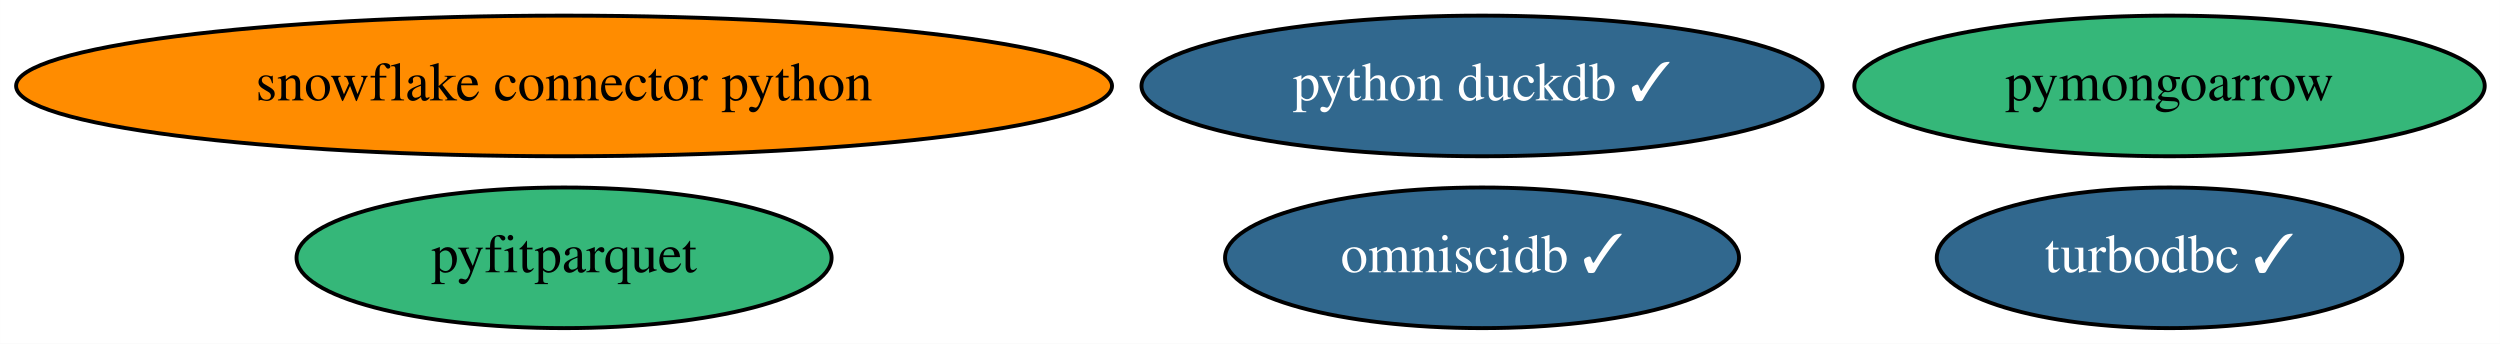
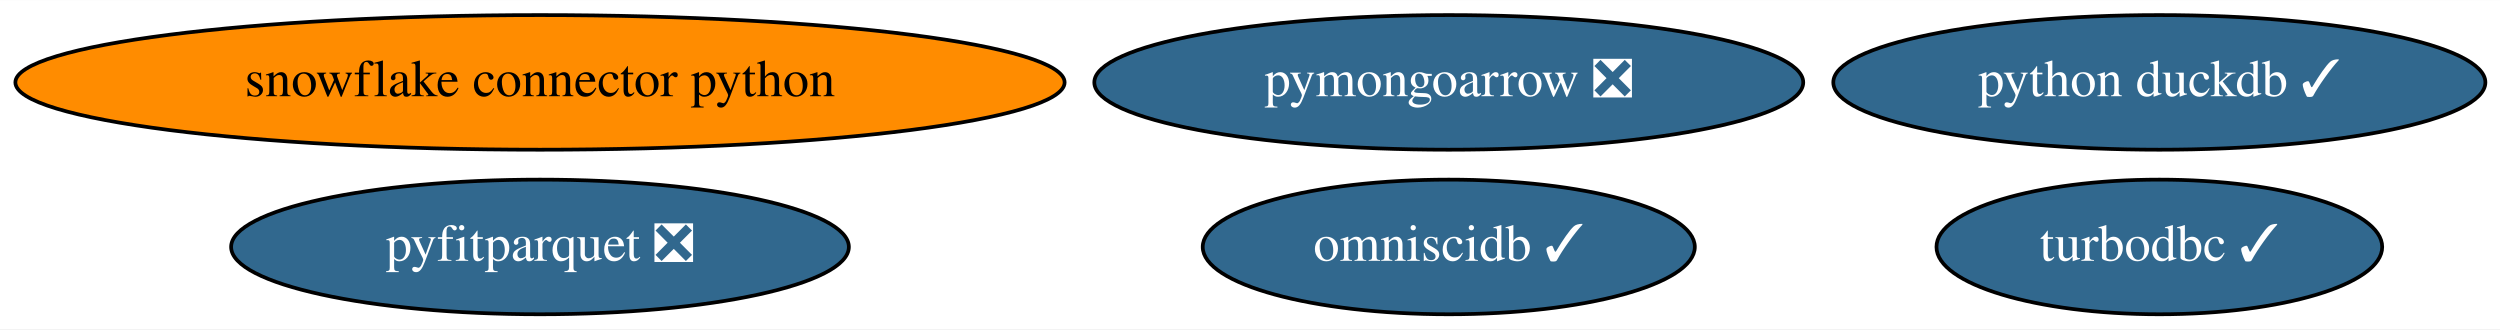
- <svg xmlns="http://www.w3.org/2000/svg" xmlns:xlink="http://www.w3.org/1999/xlink" width="640pt" height="88pt" viewBox="0.00 0.00 639.98 88.00">
+ <svg xmlns="http://www.w3.org/2000/svg" xmlns:xlink="http://www.w3.org/1999/xlink" width="668pt" height="88pt" viewBox="0.00 0.00 668.48 88.00">
  <g id="graph0" class="graph" transform="scale(1 1) rotate(0) translate(4 84)">
-     <polygon fill="white" stroke="transparent" points="-4,4 -4,-84 635.98,-84 635.98,4 -4,4" />
+     <polygon fill="white" stroke="transparent" points="-4,4 -4,-84 664.48,-84 664.48,4 -4,4" />
    <g id="node1" class="node">
      <g id="a_node1">
        <a xlink:href="https://github.com/conda-forge/turbodbc-feedstock/pull/62" xlink:title="turbodbc ✓">
-           <ellipse fill="#31688e" stroke="black" cx="551.39" cy="-18" rx="59.59" ry="18" />
-           <text text-anchor="middle" x="551.39" y="-14.3" font-family="Times,serif" font-size="14.00" fill="white">turbodbc ✓</text>
+           <ellipse fill="#31688e" stroke="black" cx="573.39" cy="-18" rx="59.59" ry="18" />
+           <text text-anchor="middle" x="573.39" y="-14.3" font-family="Times,serif" font-size="14.00" fill="white">turbodbc ✓</text>
        </a>
      </g>
    </g>
    <g id="node2" class="node">
      <g id="a_node2">
        <a xlink:href="https://github.com/conda-forge/snowflake-connector-python-feedstock" xlink:title="snowflake connector python">
          <ellipse fill="#ff8c00" stroke="black" cx="140.39" cy="-62" rx="140.28" ry="18" />
          <text text-anchor="middle" x="140.39" y="-58.3" font-family="Times,serif" font-size="14.00">snowflake connector python</text>
        </a>
      </g>
    </g>
    <g id="node3" class="node">
      <g id="a_node3">
        <a xlink:href="https://github.com/conda-forge/python-duckdb-feedstock/pull/41" xlink:title="python duckdb ✓">
-           <ellipse fill="#31688e" stroke="black" cx="375.39" cy="-62" rx="87.18" ry="18" />
-           <text text-anchor="middle" x="375.39" y="-58.3" font-family="Times,serif" font-size="14.00" fill="white">python duckdb ✓</text>
+           <ellipse fill="#31688e" stroke="black" cx="573.39" cy="-62" rx="87.18" ry="18" />
+           <text text-anchor="middle" x="573.39" y="-58.3" font-family="Times,serif" font-size="14.00" fill="white">python duckdb ✓</text>
        </a>
      </g>
    </g>
    <g id="node4" class="node">
      <g id="a_node4">
        <a xlink:href="https://github.com/conda-forge/omniscidb-feedstock/pull/81" xlink:title="omniscidb ✓">
-           <ellipse fill="#31688e" stroke="black" cx="375.39" cy="-18" rx="65.79" ry="18" />
-           <text text-anchor="middle" x="375.39" y="-14.3" font-family="Times,serif" font-size="14.00" fill="white">omniscidb ✓</text>
+           <ellipse fill="#31688e" stroke="black" cx="383.39" cy="-18" rx="65.79" ry="18" />
+           <text text-anchor="middle" x="383.39" y="-14.3" font-family="Times,serif" font-size="14.00" fill="white">omniscidb ✓</text>
        </a>
      </g>
    </g>
    <g id="node5" class="node">
      <g id="a_node5">
-         <a xlink:href="https://github.com/conda-forge/pyfitparquet-feedstock" xlink:title="pyfitparquet">
-           <ellipse fill="#35b779" stroke="black" cx="140.39" cy="-18" rx="68.49" ry="18" />
-           <text text-anchor="middle" x="140.39" y="-14.3" font-family="Times,serif" font-size="14.00">pyfitparquet</text>
+         <a xlink:href="https://github.com/conda-forge/pyfitparquet-feedstock/pull/8" xlink:title="pyfitparquet ❎">
+           <ellipse fill="#31688e" stroke="black" cx="140.39" cy="-18" rx="82.59" ry="18" />
+           <text text-anchor="middle" x="140.39" y="-14.3" font-family="Times,serif" font-size="14.00" fill="white">pyfitparquet ❎</text>
        </a>
      </g>
    </g>
    <g id="node6" class="node">
      <g id="a_node6">
-         <a xlink:href="https://github.com/conda-forge/pymongoarrow-feedstock" xlink:title="pymongoarrow">
-           <ellipse fill="#35b779" stroke="black" cx="551.39" cy="-62" rx="80.69" ry="18" />
-           <text text-anchor="middle" x="551.39" y="-58.3" font-family="Times,serif" font-size="14.00">pymongoarrow</text>
+         <a xlink:href="https://github.com/conda-forge/pymongoarrow-feedstock/pull/2" xlink:title="pymongoarrow ❎">
+           <ellipse fill="#31688e" stroke="black" cx="383.39" cy="-62" rx="94.78" ry="18" />
+           <text text-anchor="middle" x="383.39" y="-58.3" font-family="Times,serif" font-size="14.00" fill="white">pymongoarrow ❎</text>
        </a>
      </g>
    </g>
  </g>
</svg>
